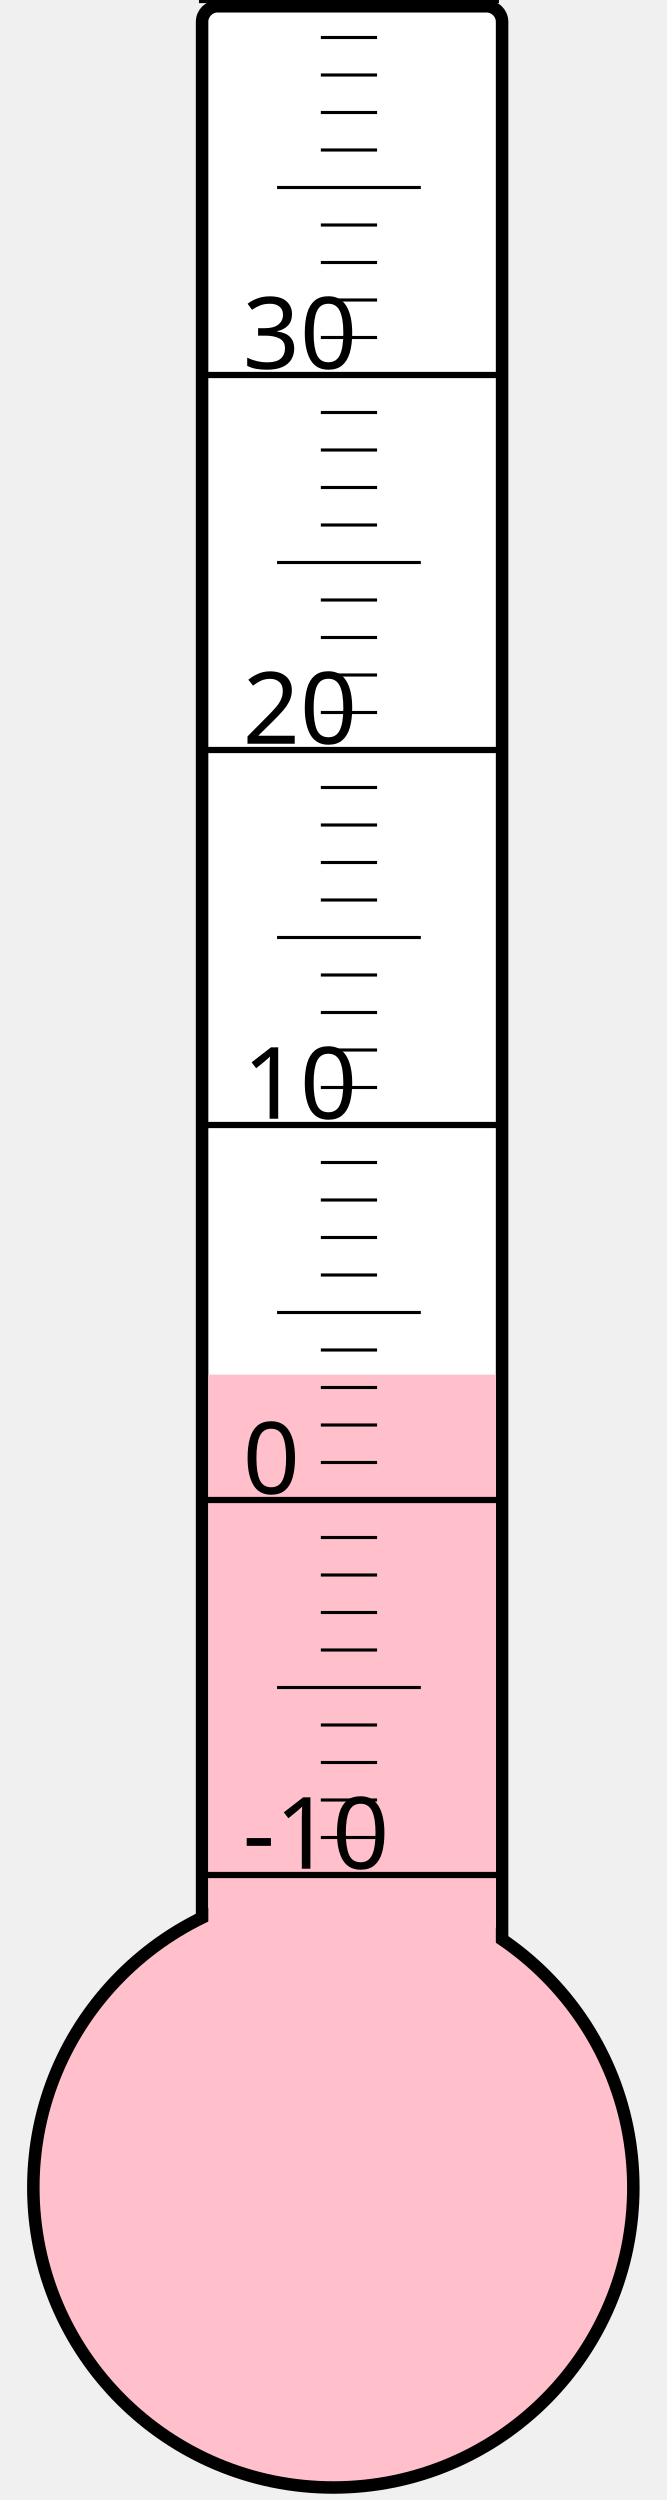
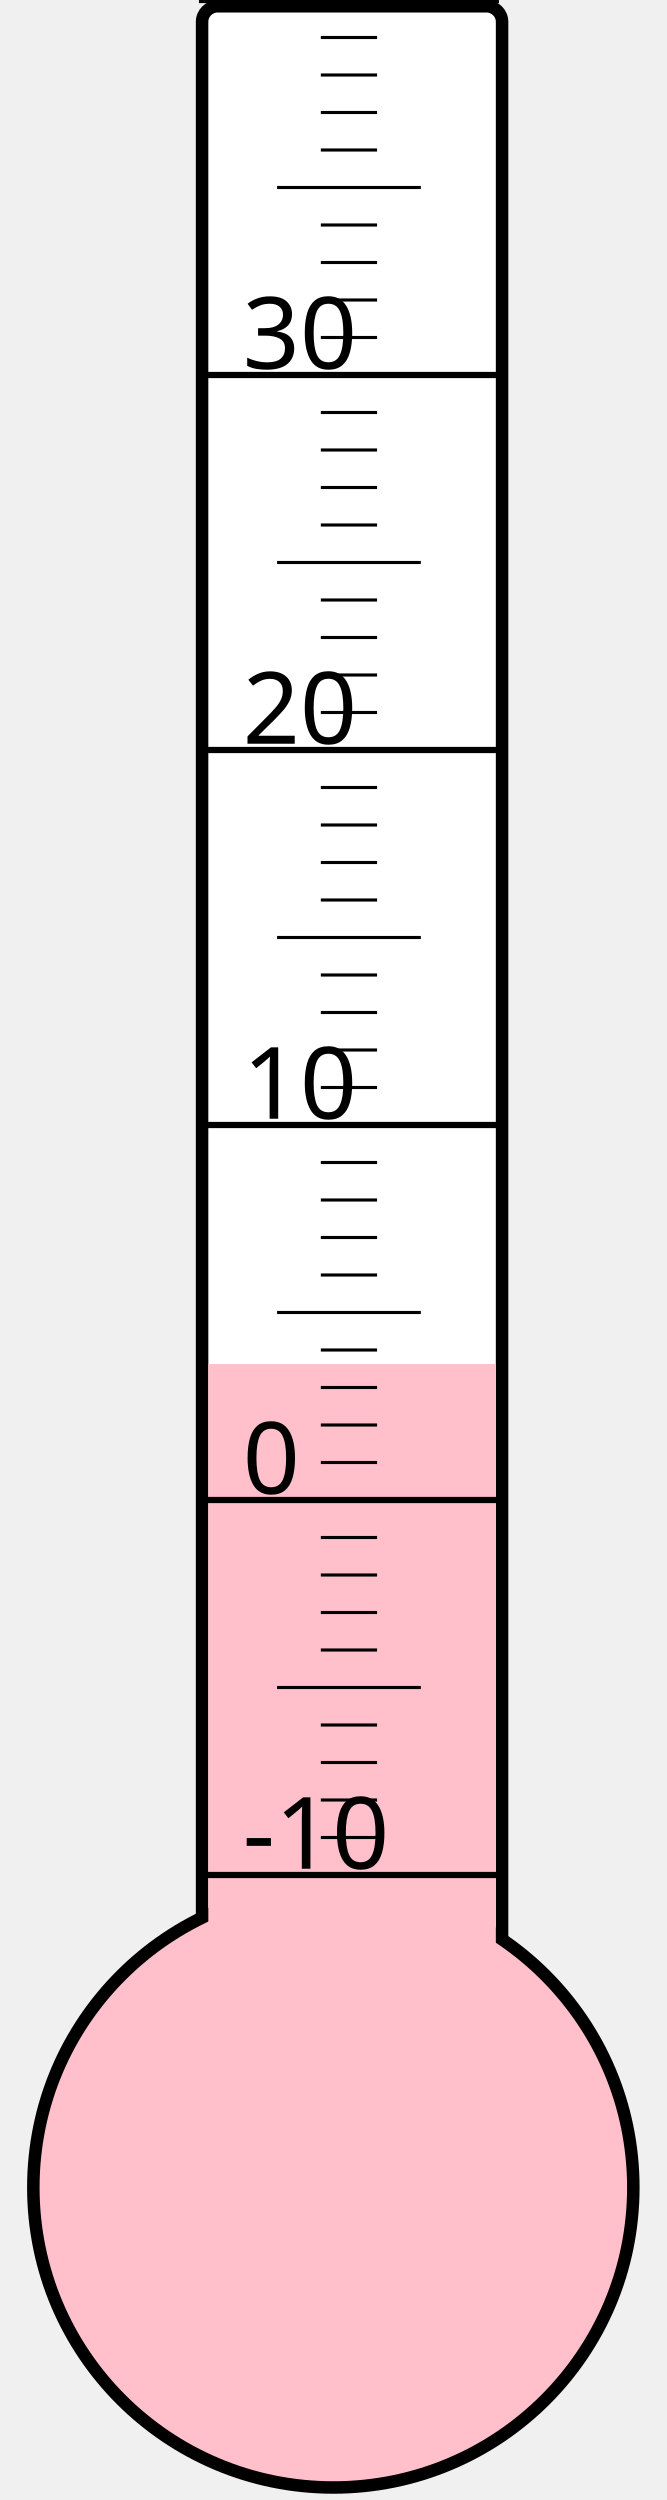
<svg xmlns="http://www.w3.org/2000/svg" width="40px" height="150px" viewBox="0 0 200 800">
  <rect width="200" height="800" x="0" y="0" style="fill: #ffffeb; fill-opacity: 0;" />
  <rect width="96" height="680" x="58" y="2" rx="5" ry="5" style="fill: white; fill-opacity: 1; stroke: black; stroke-width: 4;" />
  <circle cx="100" cy="700" r="96" style="fill: pink; stroke: black; stroke-width: 4;" />
-   <rect width="92" height="260.125" x="60" y="439.875" style="fill: pink; fill-opacity: 1; stroke-width: 0;" />
+   <rect width="92" height="263.5" x="60" y="436.5" style="fill: pink; fill-opacity: 1; stroke-width: 0;" />
  <text x="71" y="598" style="font-family: sans-serif; font-size: 24pt;">-10</text>
  <text x="71" y="478" style="font-family: sans-serif; font-size: 24pt;">0</text>
  <text x="71" y="358" style="font-family: sans-serif; font-size: 24pt;">10</text>
  <text x="71" y="238" style="font-family: sans-serif; font-size: 24pt;">20</text>
  <text x="71" y="118" style="font-family: sans-serif; font-size: 24pt;">30</text>
  <g style="stroke: black;">
    <line x1="57" y1="600" x2="153" y2="600" style="stroke-width: 2;" />
    <line x1="96" y1="588" x2="114" y2="588" style="stroke-width: 1;" />
    <line x1="96" y1="576" x2="114" y2="576" style="stroke-width: 1;" />
    <line x1="96" y1="564" x2="114" y2="564" style="stroke-width: 1;" />
    <line x1="96" y1="552" x2="114" y2="552" style="stroke-width: 1;" />
    <line x1="82" y1="540" x2="128" y2="540" style="stroke-width: 1;" />
    <line x1="96" y1="528" x2="114" y2="528" style="stroke-width: 1;" />
    <line x1="96" y1="516" x2="114" y2="516" style="stroke-width: 1;" />
    <line x1="96" y1="504" x2="114" y2="504" style="stroke-width: 1;" />
    <line x1="96" y1="492" x2="114" y2="492" style="stroke-width: 1;" />
    <line x1="57" y1="480" x2="153" y2="480" style="stroke-width: 2;" />
    <line x1="96" y1="468" x2="114" y2="468" style="stroke-width: 1;" />
    <line x1="96" y1="456" x2="114" y2="456" style="stroke-width: 1;" />
    <line x1="96" y1="444" x2="114" y2="444" style="stroke-width: 1;" />
    <line x1="96" y1="432" x2="114" y2="432" style="stroke-width: 1;" />
    <line x1="82" y1="420" x2="128" y2="420" style="stroke-width: 1;" />
    <line x1="96" y1="408" x2="114" y2="408" style="stroke-width: 1;" />
    <line x1="96" y1="396" x2="114" y2="396" style="stroke-width: 1;" />
    <line x1="96" y1="384" x2="114" y2="384" style="stroke-width: 1;" />
    <line x1="96" y1="372" x2="114" y2="372" style="stroke-width: 1;" />
    <line x1="57" y1="360" x2="153" y2="360" style="stroke-width: 2;" />
    <line x1="96" y1="348" x2="114" y2="348" style="stroke-width: 1;" />
    <line x1="96" y1="336" x2="114" y2="336" style="stroke-width: 1;" />
    <line x1="96" y1="324" x2="114" y2="324" style="stroke-width: 1;" />
    <line x1="96" y1="312" x2="114" y2="312" style="stroke-width: 1;" />
    <line x1="82" y1="300" x2="128" y2="300" style="stroke-width: 1;" />
    <line x1="96" y1="288" x2="114" y2="288" style="stroke-width: 1;" />
    <line x1="96" y1="276" x2="114" y2="276" style="stroke-width: 1;" />
    <line x1="96" y1="264" x2="114" y2="264" style="stroke-width: 1;" />
    <line x1="96" y1="252" x2="114" y2="252" style="stroke-width: 1;" />
    <line x1="57" y1="240" x2="153" y2="240" style="stroke-width: 2;" />
    <line x1="96" y1="228" x2="114" y2="228" style="stroke-width: 1;" />
    <line x1="96" y1="216" x2="114" y2="216" style="stroke-width: 1;" />
    <line x1="96" y1="204" x2="114" y2="204" style="stroke-width: 1;" />
    <line x1="96" y1="192" x2="114" y2="192" style="stroke-width: 1;" />
    <line x1="82" y1="180" x2="128" y2="180" style="stroke-width: 1;" />
    <line x1="96" y1="168" x2="114" y2="168" style="stroke-width: 1;" />
    <line x1="96" y1="156" x2="114" y2="156" style="stroke-width: 1;" />
    <line x1="96" y1="144" x2="114" y2="144" style="stroke-width: 1;" />
    <line x1="96" y1="132" x2="114" y2="132" style="stroke-width: 1;" />
    <line x1="57" y1="120" x2="153" y2="120" style="stroke-width: 2;" />
    <line x1="96" y1="108" x2="114" y2="108" style="stroke-width: 1;" />
    <line x1="96" y1="96" x2="114" y2="96" style="stroke-width: 1;" />
    <line x1="96" y1="84" x2="114" y2="84" style="stroke-width: 1;" />
    <line x1="96" y1="72" x2="114" y2="72" style="stroke-width: 1;" />
    <line x1="82" y1="60" x2="128" y2="60" style="stroke-width: 1;" />
    <line x1="96" y1="48" x2="114" y2="48" style="stroke-width: 1;" />
    <line x1="96" y1="36" x2="114" y2="36" style="stroke-width: 1;" />
    <line x1="96" y1="24" x2="114" y2="24" style="stroke-width: 1;" />
    <line x1="96" y1="12" x2="114" y2="12" style="stroke-width: 1;" />
    <line x1="57" y1="0" x2="153" y2="0" style="stroke-width: 2;" />
  </g>
</svg>
